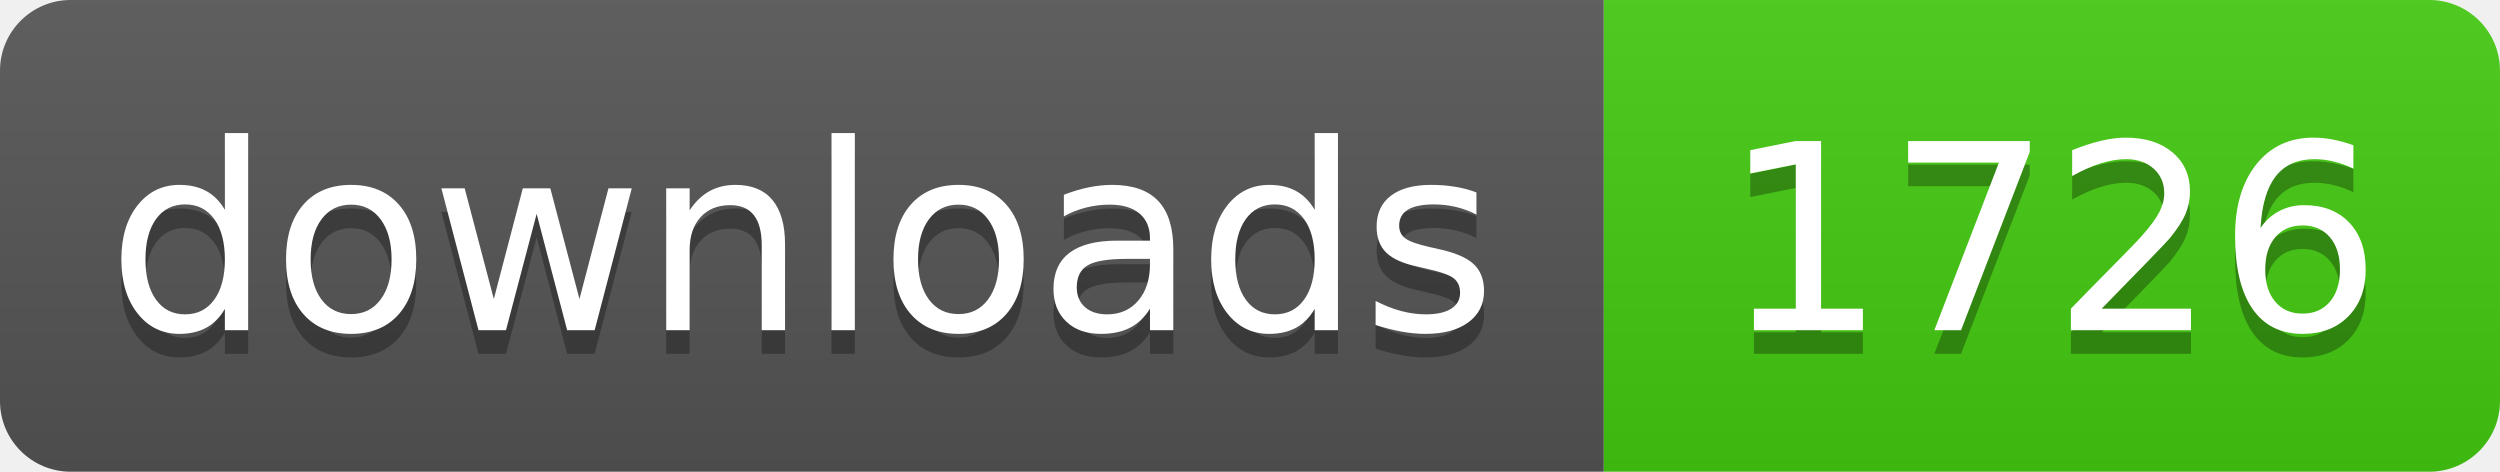
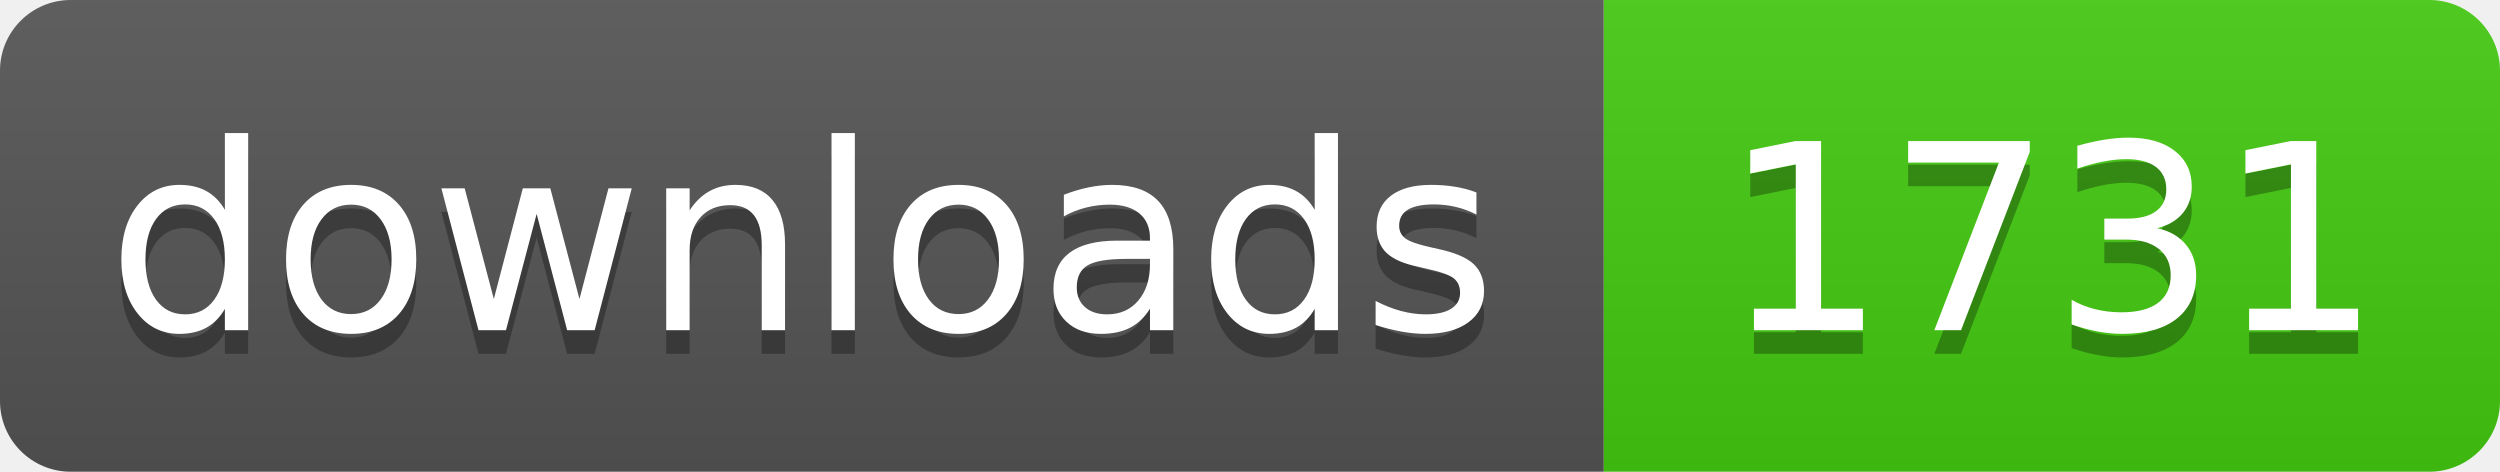
- <svg xmlns="http://www.w3.org/2000/svg" width="106" height="20" role="img" aria-label="downloads: 1726">
+ <svg xmlns="http://www.w3.org/2000/svg" width="106" height="20" role="img" aria-label="downloads: 1731">
  <linearGradient id="s" x2="0" y2="100%">
    <stop offset="0" stop-color="#bbb" stop-opacity=".1" />
    <stop offset="1" stop-opacity=".1" />
  </linearGradient>
  <clipPath id="r">
    <rect width="106" height="20" rx="3" fill="#fff" />
  </clipPath>
  <g clip-path="url(#r)">
    <rect width="68" height="20" fill="#555" />
    <rect x="68" width="38" height="20" fill="#4c1" />
    <rect width="106" height="20" fill="url(#s)" />
  </g>
  <g fill="#fff" text-anchor="middle" font-family="Verdana,Geneva,DejaVu Sans,sans-serif" text-rendering="geometricPrecision" font-size="110">
    <text aria-hidden="true" x="340" y="150" fill="#010101" fill-opacity=".3" transform="scale(.1)" textLength="560">downloads</text>
    <text x="340" y="140" transform="scale(.1)" fill="#fff" textLength="560">downloads</text>
-     <text aria-hidden="true" x="870" y="150" fill="#010101" fill-opacity=".3" transform="scale(.1)" textLength="260">1726</text>
-     <text x="870" y="140" transform="scale(.1)" fill="#fff" textLength="260">1726</text>
+     <text aria-hidden="true" x="870" y="150" fill="#010101" fill-opacity=".3" transform="scale(.1)" textLength="260">1731</text>
+     <text x="870" y="140" transform="scale(.1)" fill="#fff" textLength="260">1731</text>
  </g>
</svg>
